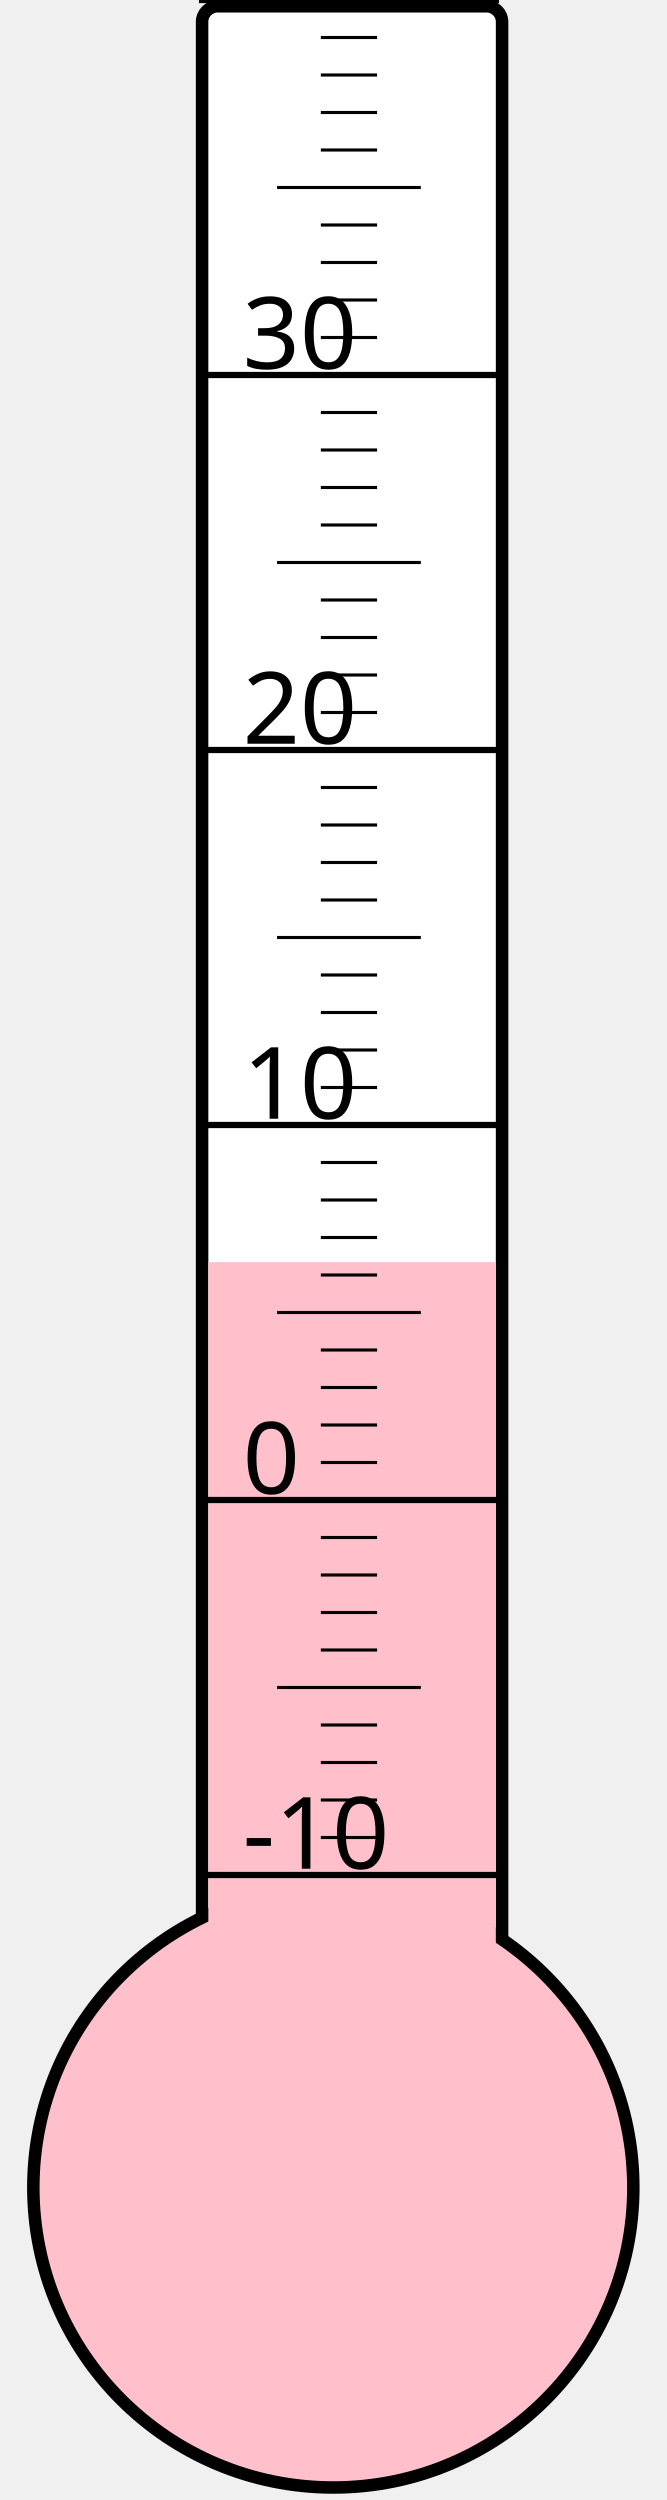
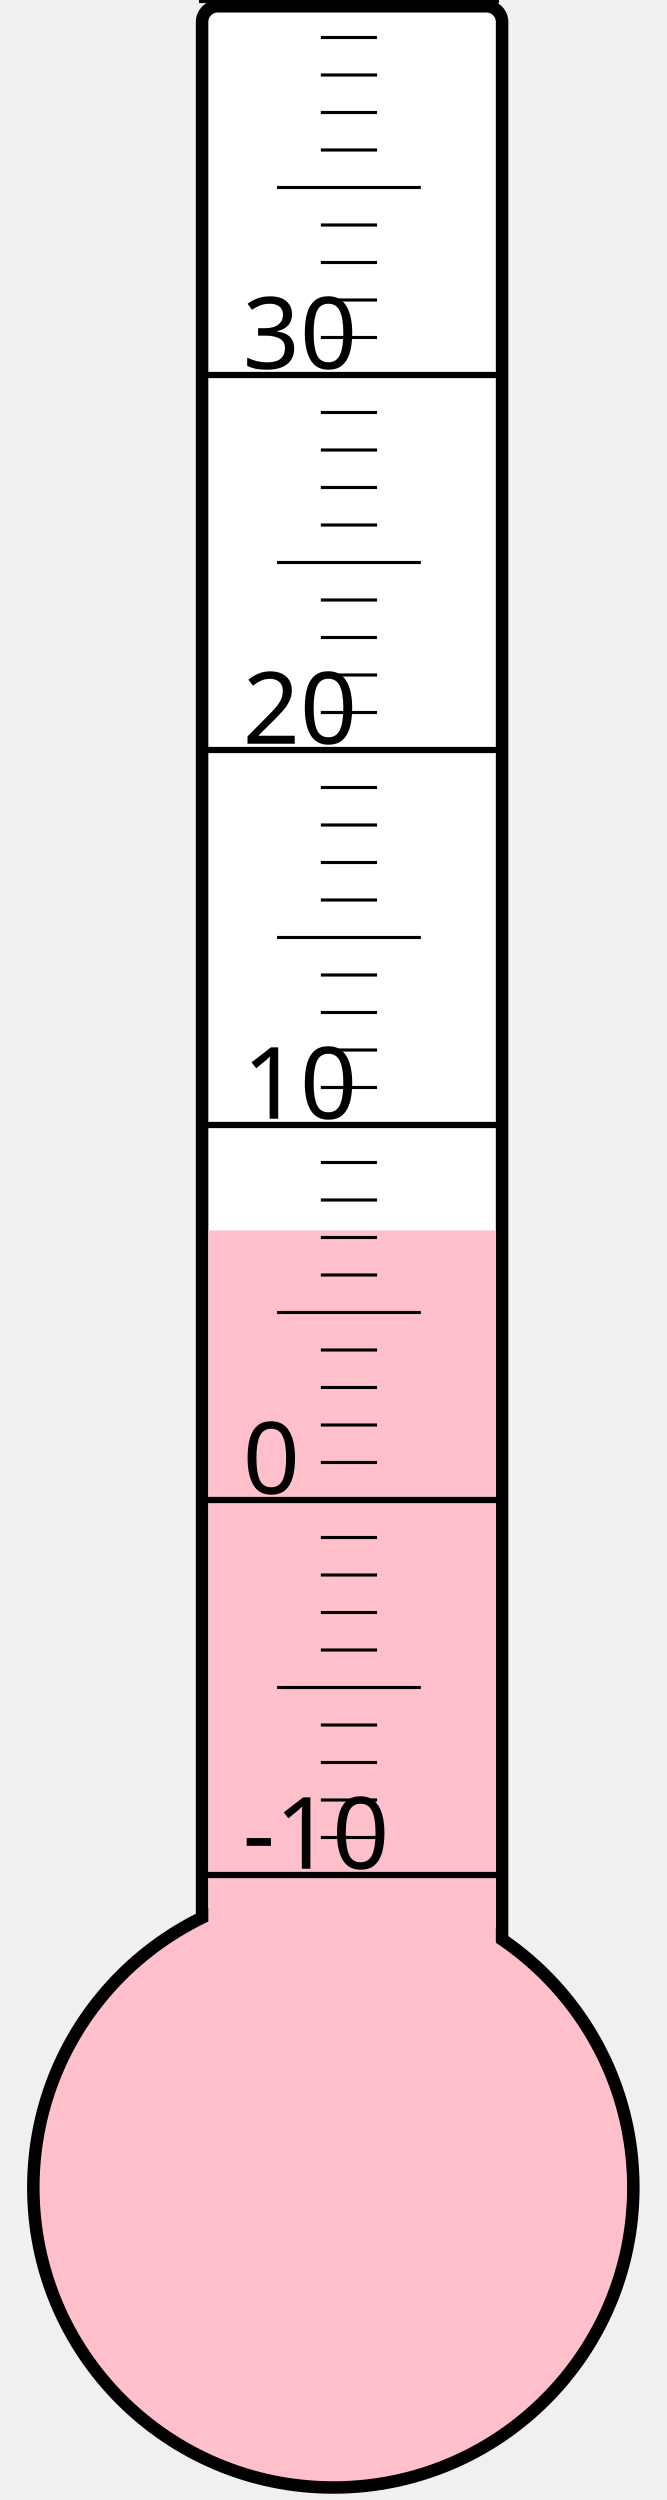
<svg xmlns="http://www.w3.org/2000/svg" width="40px" height="150px" viewBox="0 0 200 800">
  <rect width="200" height="800" x="0" y="0" style="fill: #ffffeb; fill-opacity: 0;" />
  <rect width="96" height="680" x="58" y="2" rx="5" ry="5" style="fill: white; fill-opacity: 1; stroke: black; stroke-width: 4;" />
  <circle cx="100" cy="700" r="96" style="fill: pink; stroke: black; stroke-width: 4;" />
-   <rect width="92" height="296.125" x="60" y="403.875" style="fill: pink; fill-opacity: 1; stroke-width: 0;" />
+   <rect width="92" height="306.25" x="60" y="393.75" style="fill: pink; fill-opacity: 1; stroke-width: 0;" />
  <text x="71" y="598" style="font-family: sans-serif; font-size: 24pt;">-10</text>
  <text x="71" y="478" style="font-family: sans-serif; font-size: 24pt;">0</text>
  <text x="71" y="358" style="font-family: sans-serif; font-size: 24pt;">10</text>
  <text x="71" y="238" style="font-family: sans-serif; font-size: 24pt;">20</text>
  <text x="71" y="118" style="font-family: sans-serif; font-size: 24pt;">30</text>
  <g style="stroke: black;">
    <line x1="57" y1="600" x2="153" y2="600" style="stroke-width: 2;" />
    <line x1="96" y1="588" x2="114" y2="588" style="stroke-width: 1;" />
    <line x1="96" y1="576" x2="114" y2="576" style="stroke-width: 1;" />
    <line x1="96" y1="564" x2="114" y2="564" style="stroke-width: 1;" />
    <line x1="96" y1="552" x2="114" y2="552" style="stroke-width: 1;" />
    <line x1="82" y1="540" x2="128" y2="540" style="stroke-width: 1;" />
    <line x1="96" y1="528" x2="114" y2="528" style="stroke-width: 1;" />
    <line x1="96" y1="516" x2="114" y2="516" style="stroke-width: 1;" />
    <line x1="96" y1="504" x2="114" y2="504" style="stroke-width: 1;" />
    <line x1="96" y1="492" x2="114" y2="492" style="stroke-width: 1;" />
    <line x1="57" y1="480" x2="153" y2="480" style="stroke-width: 2;" />
    <line x1="96" y1="468" x2="114" y2="468" style="stroke-width: 1;" />
    <line x1="96" y1="456" x2="114" y2="456" style="stroke-width: 1;" />
    <line x1="96" y1="444" x2="114" y2="444" style="stroke-width: 1;" />
    <line x1="96" y1="432" x2="114" y2="432" style="stroke-width: 1;" />
    <line x1="82" y1="420" x2="128" y2="420" style="stroke-width: 1;" />
    <line x1="96" y1="408" x2="114" y2="408" style="stroke-width: 1;" />
    <line x1="96" y1="396" x2="114" y2="396" style="stroke-width: 1;" />
    <line x1="96" y1="384" x2="114" y2="384" style="stroke-width: 1;" />
    <line x1="96" y1="372" x2="114" y2="372" style="stroke-width: 1;" />
    <line x1="57" y1="360" x2="153" y2="360" style="stroke-width: 2;" />
    <line x1="96" y1="348" x2="114" y2="348" style="stroke-width: 1;" />
    <line x1="96" y1="336" x2="114" y2="336" style="stroke-width: 1;" />
    <line x1="96" y1="324" x2="114" y2="324" style="stroke-width: 1;" />
    <line x1="96" y1="312" x2="114" y2="312" style="stroke-width: 1;" />
    <line x1="82" y1="300" x2="128" y2="300" style="stroke-width: 1;" />
    <line x1="96" y1="288" x2="114" y2="288" style="stroke-width: 1;" />
    <line x1="96" y1="276" x2="114" y2="276" style="stroke-width: 1;" />
    <line x1="96" y1="264" x2="114" y2="264" style="stroke-width: 1;" />
    <line x1="96" y1="252" x2="114" y2="252" style="stroke-width: 1;" />
    <line x1="57" y1="240" x2="153" y2="240" style="stroke-width: 2;" />
    <line x1="96" y1="228" x2="114" y2="228" style="stroke-width: 1;" />
    <line x1="96" y1="216" x2="114" y2="216" style="stroke-width: 1;" />
    <line x1="96" y1="204" x2="114" y2="204" style="stroke-width: 1;" />
    <line x1="96" y1="192" x2="114" y2="192" style="stroke-width: 1;" />
    <line x1="82" y1="180" x2="128" y2="180" style="stroke-width: 1;" />
    <line x1="96" y1="168" x2="114" y2="168" style="stroke-width: 1;" />
    <line x1="96" y1="156" x2="114" y2="156" style="stroke-width: 1;" />
    <line x1="96" y1="144" x2="114" y2="144" style="stroke-width: 1;" />
    <line x1="96" y1="132" x2="114" y2="132" style="stroke-width: 1;" />
    <line x1="57" y1="120" x2="153" y2="120" style="stroke-width: 2;" />
    <line x1="96" y1="108" x2="114" y2="108" style="stroke-width: 1;" />
    <line x1="96" y1="96" x2="114" y2="96" style="stroke-width: 1;" />
    <line x1="96" y1="84" x2="114" y2="84" style="stroke-width: 1;" />
    <line x1="96" y1="72" x2="114" y2="72" style="stroke-width: 1;" />
    <line x1="82" y1="60" x2="128" y2="60" style="stroke-width: 1;" />
    <line x1="96" y1="48" x2="114" y2="48" style="stroke-width: 1;" />
    <line x1="96" y1="36" x2="114" y2="36" style="stroke-width: 1;" />
    <line x1="96" y1="24" x2="114" y2="24" style="stroke-width: 1;" />
    <line x1="96" y1="12" x2="114" y2="12" style="stroke-width: 1;" />
    <line x1="57" y1="0" x2="153" y2="0" style="stroke-width: 2;" />
  </g>
</svg>
